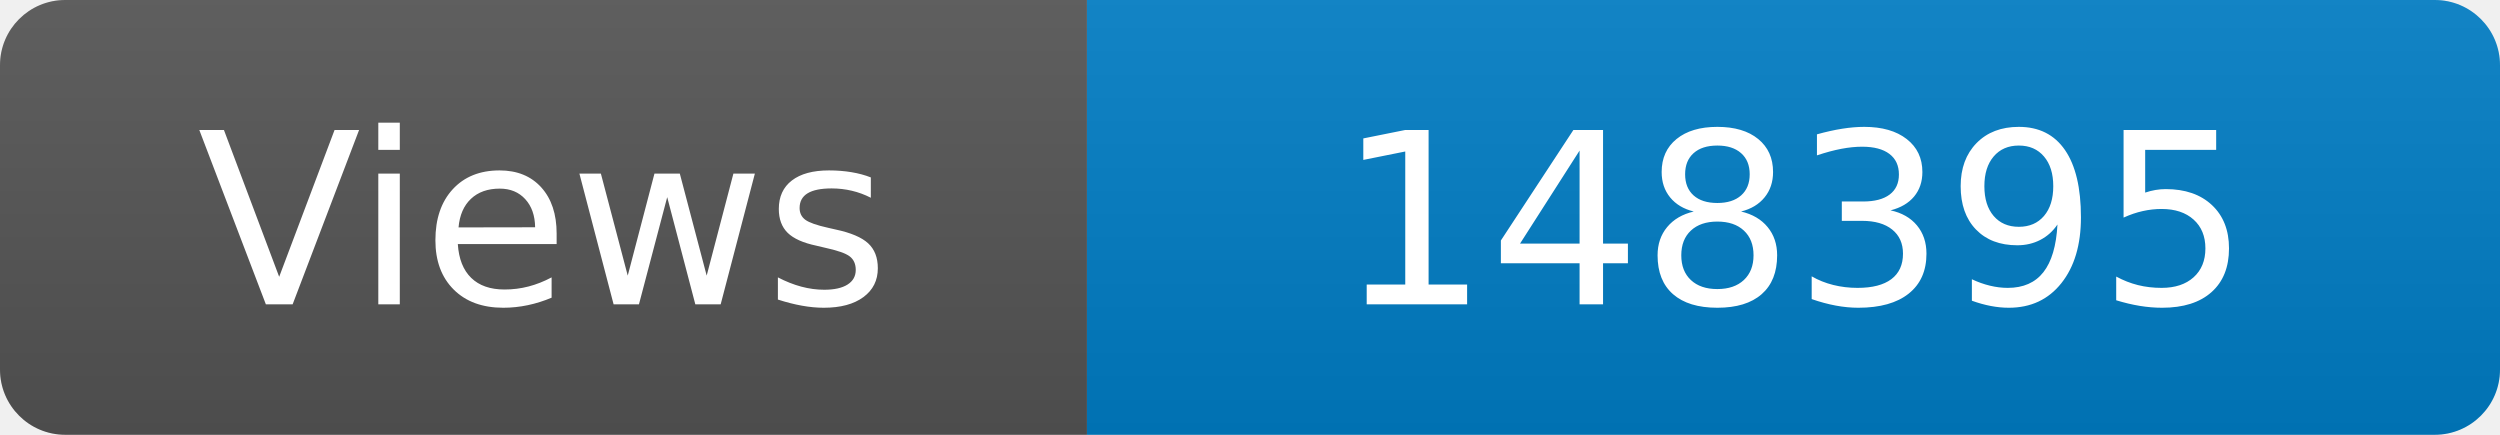
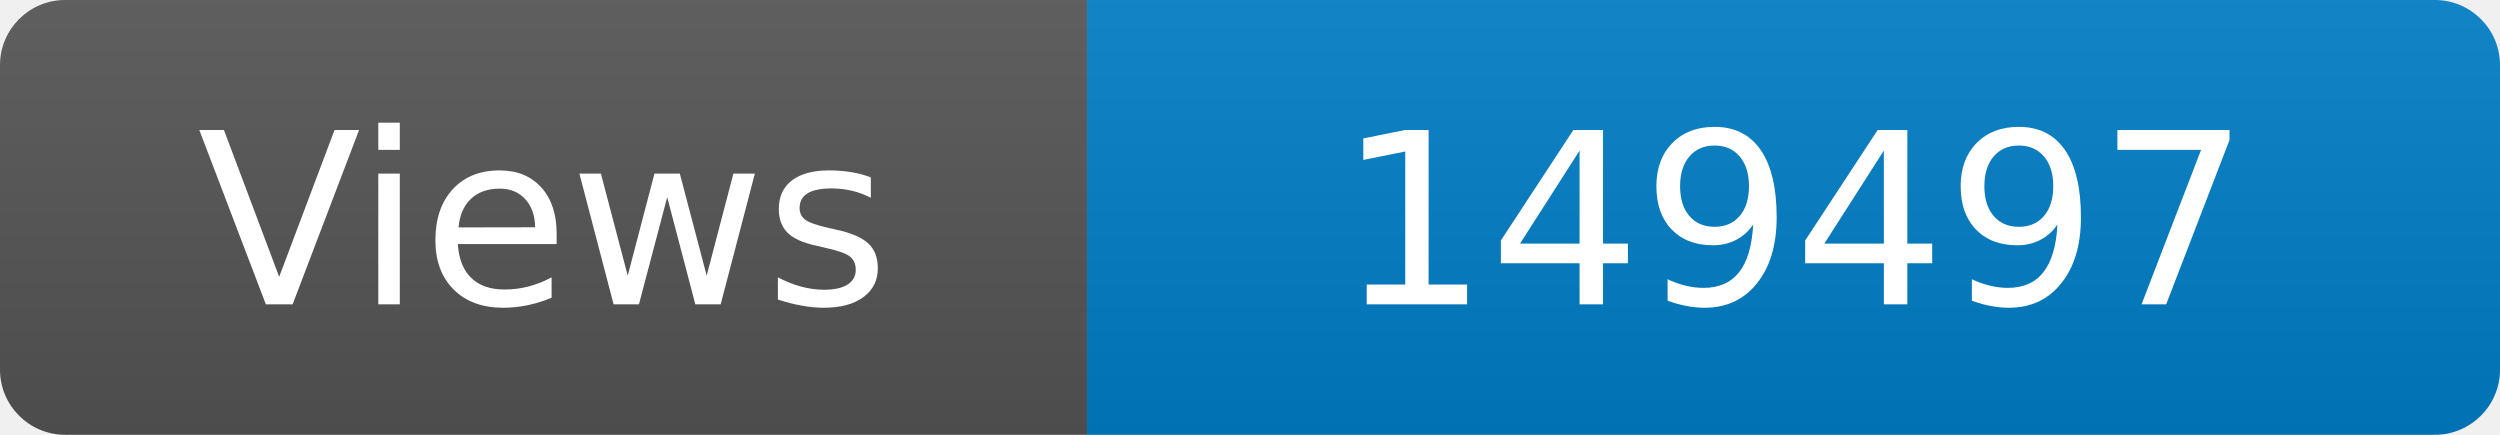
<svg xmlns="http://www.w3.org/2000/svg" width="115" height="20" role="img" aria-label="Maintained?: yes">
  <linearGradient id="s" x2="0" y2="100%">
    <stop offset="0" stop-color="#bbb" stop-opacity=".1" />
    <stop offset="1" stop-opacity=".1" />
  </linearGradient>
  <clipPath id="r">
    <rect width="115" height="20" rx="3" fill="#fff" />
  </clipPath>
  <g clip-path="url(#r)">
    <rect width="50" height="20" fill="#555" />
    <rect x="50" width="160" height="20" fill="#007ec6" />
    <rect width="115" height="20" fill="url(#s)" />
  </g>
  <g fill="#fff" text-anchor="middle" font-family="Verdana,Geneva,DejaVu Sans,sans-serif" font-size="110">
    <text x="250" y="140" transform="scale(.1)" fill="#fff">Views</text>
-     <text x="825" y="140" transform="scale(.1)" fill="#fff">148395</text>
+     <text x="825" y="140" transform="scale(.1)" fill="#fff">149497</text>
  </g>
</svg>
